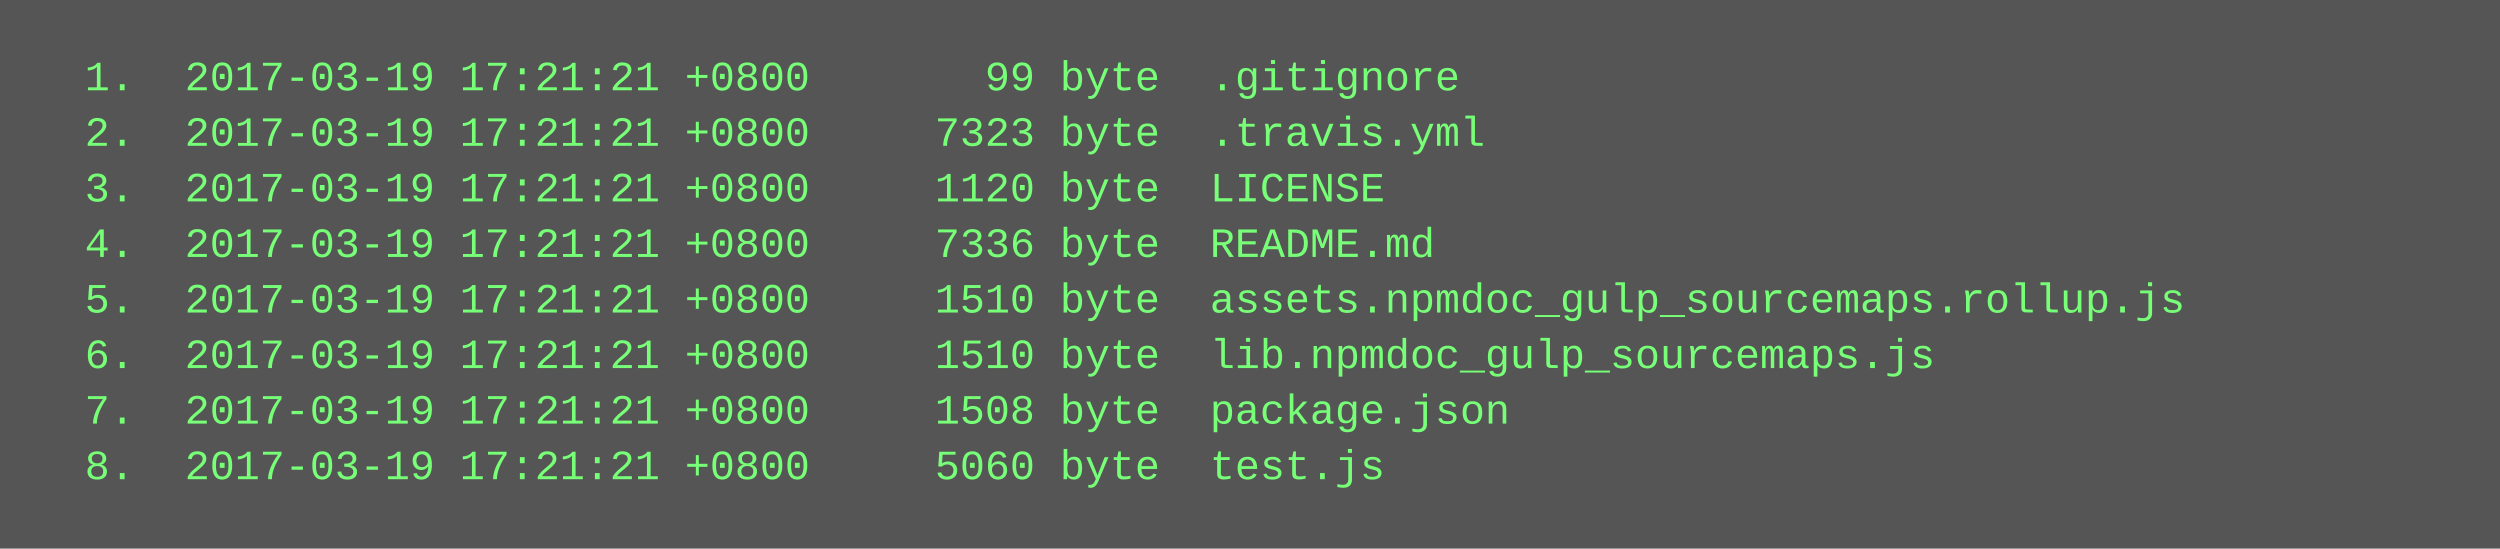
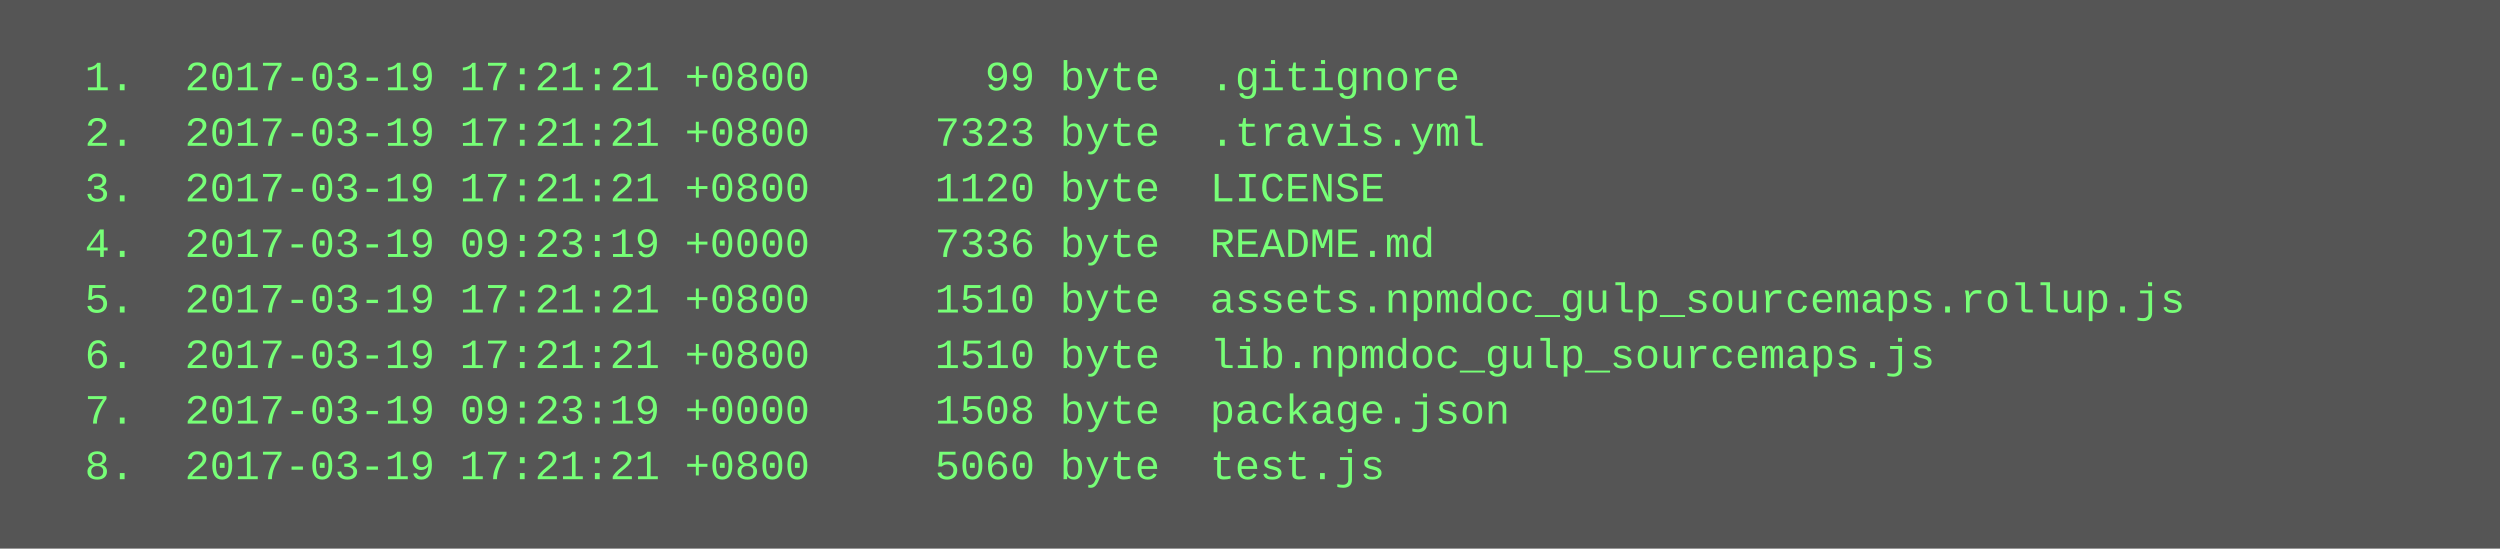
<svg xmlns="http://www.w3.org/2000/svg" height="158" width="720">
  <rect height="158" fill="#555" width="720" />
  <text fill="#7f7" font-family="Courier New" font-size="12" xml:space="preserve">
    <tspan x="10" y="26">  1.  2017-03-19 17:21:21 +0800       99 byte  .gitignore</tspan>
    <tspan x="10" y="42">  2.  2017-03-19 17:21:21 +0800     7323 byte  .travis.yml</tspan>
    <tspan x="10" y="58">  3.  2017-03-19 17:21:21 +0800     1120 byte  LICENSE</tspan>
-     <tspan x="10" y="74">  4.  2017-03-19 17:21:21 +0800     7336 byte  README.md</tspan>
+     <tspan x="10" y="74">  4.  2017-03-19 09:23:19 +0000     7336 byte  README.md</tspan>
    <tspan x="10" y="90">  5.  2017-03-19 17:21:21 +0800     1510 byte  assets.npmdoc_gulp_sourcemaps.rollup.js</tspan>
    <tspan x="10" y="106">  6.  2017-03-19 17:21:21 +0800     1510 byte  lib.npmdoc_gulp_sourcemaps.js</tspan>
-     <tspan x="10" y="122">  7.  2017-03-19 17:21:21 +0800     1508 byte  package.json</tspan>
+     <tspan x="10" y="122">  7.  2017-03-19 09:23:19 +0000     1508 byte  package.json</tspan>
    <tspan x="10" y="138">  8.  2017-03-19 17:21:21 +0800     5060 byte  test.js</tspan>
  </text>
</svg>
